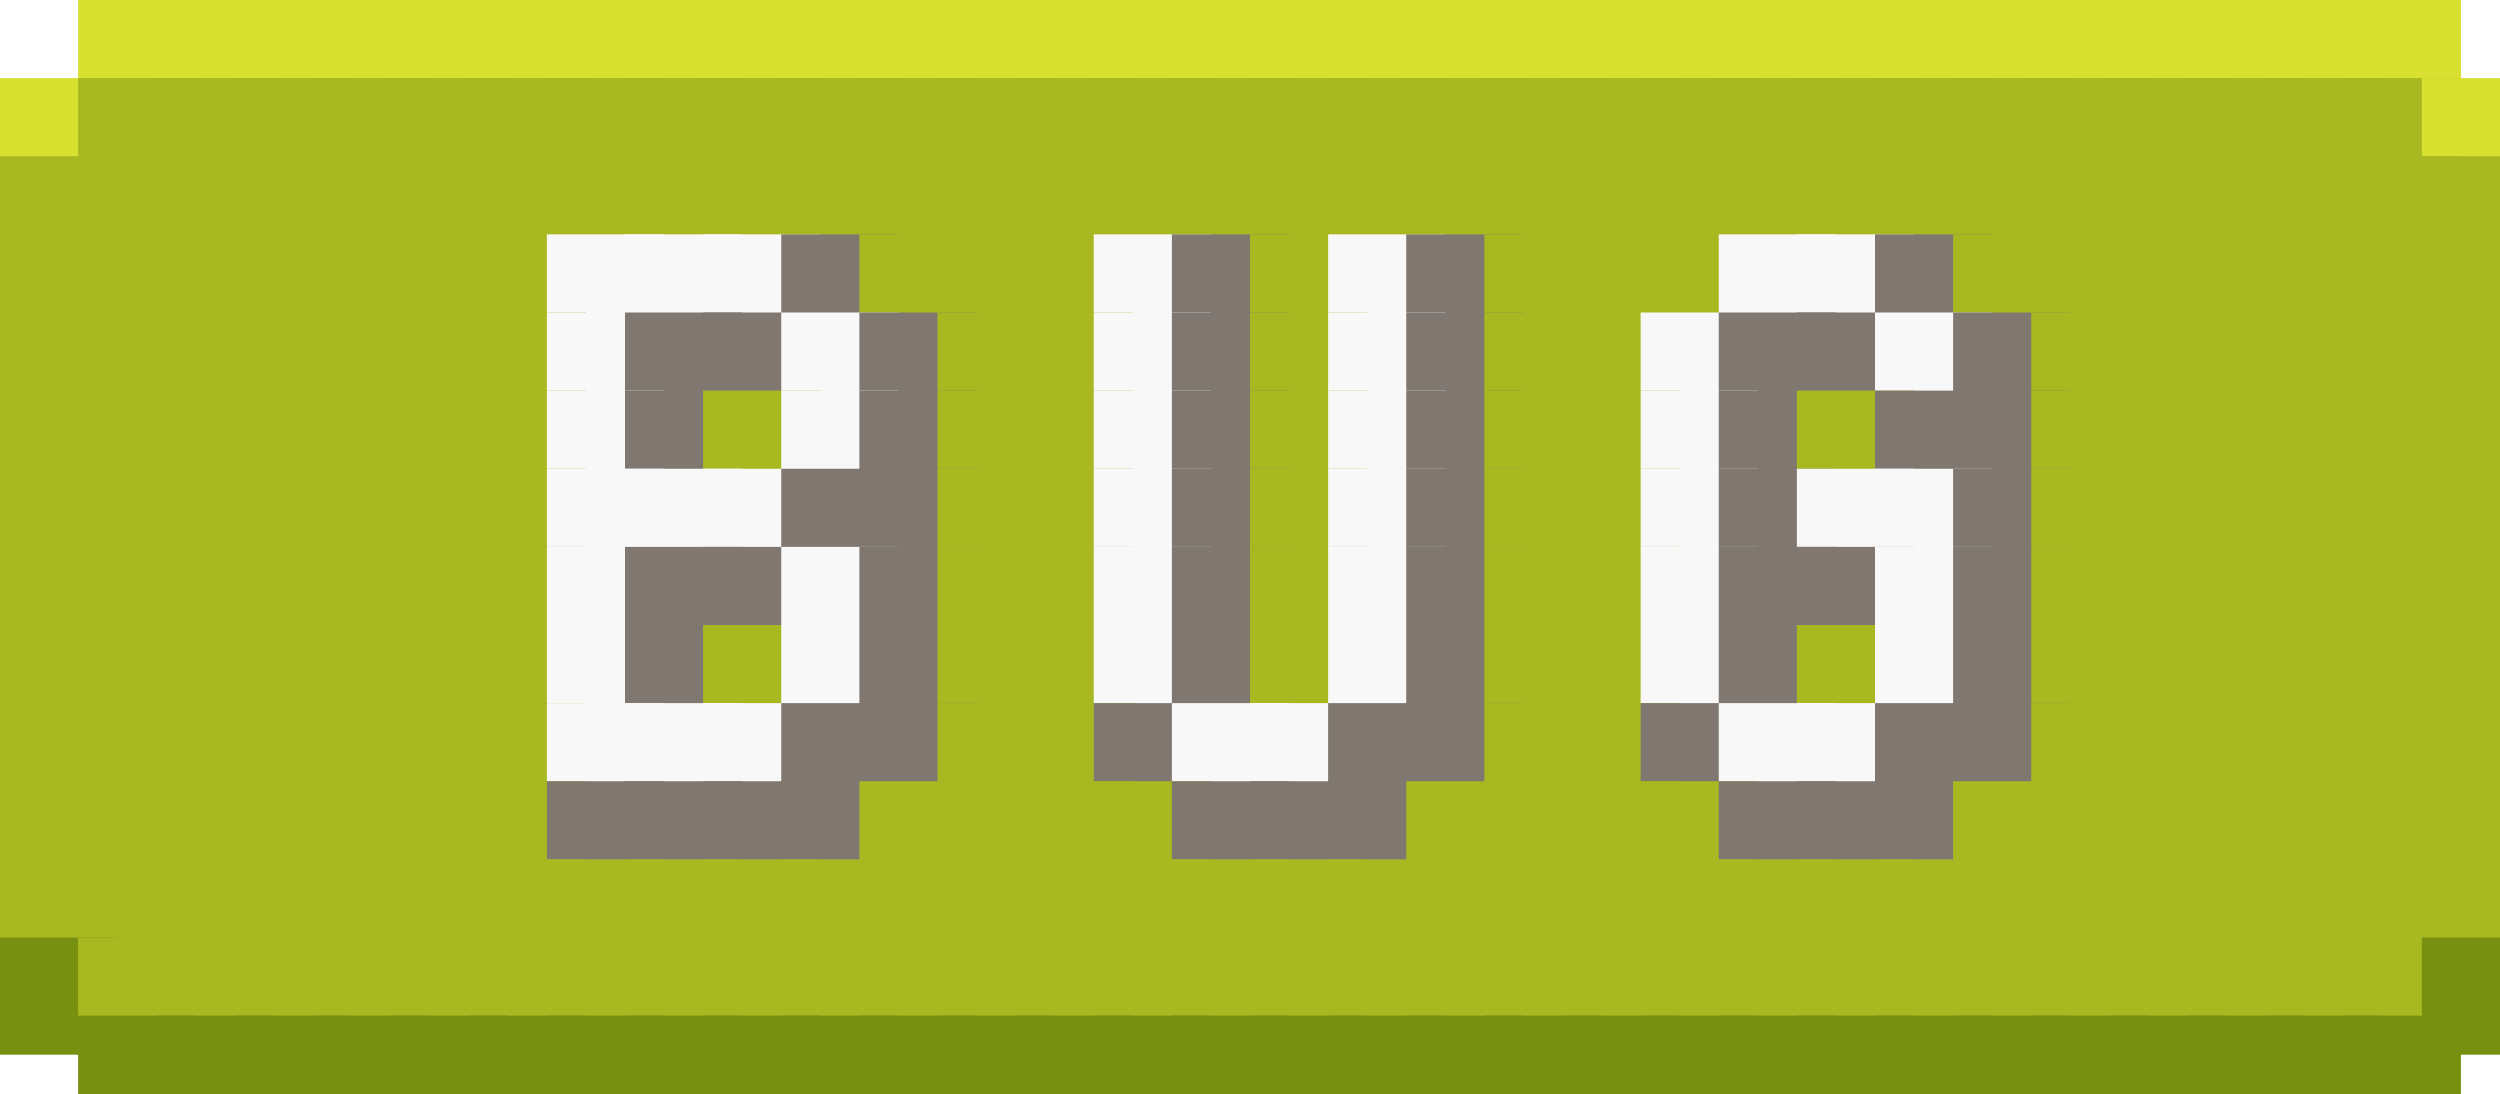
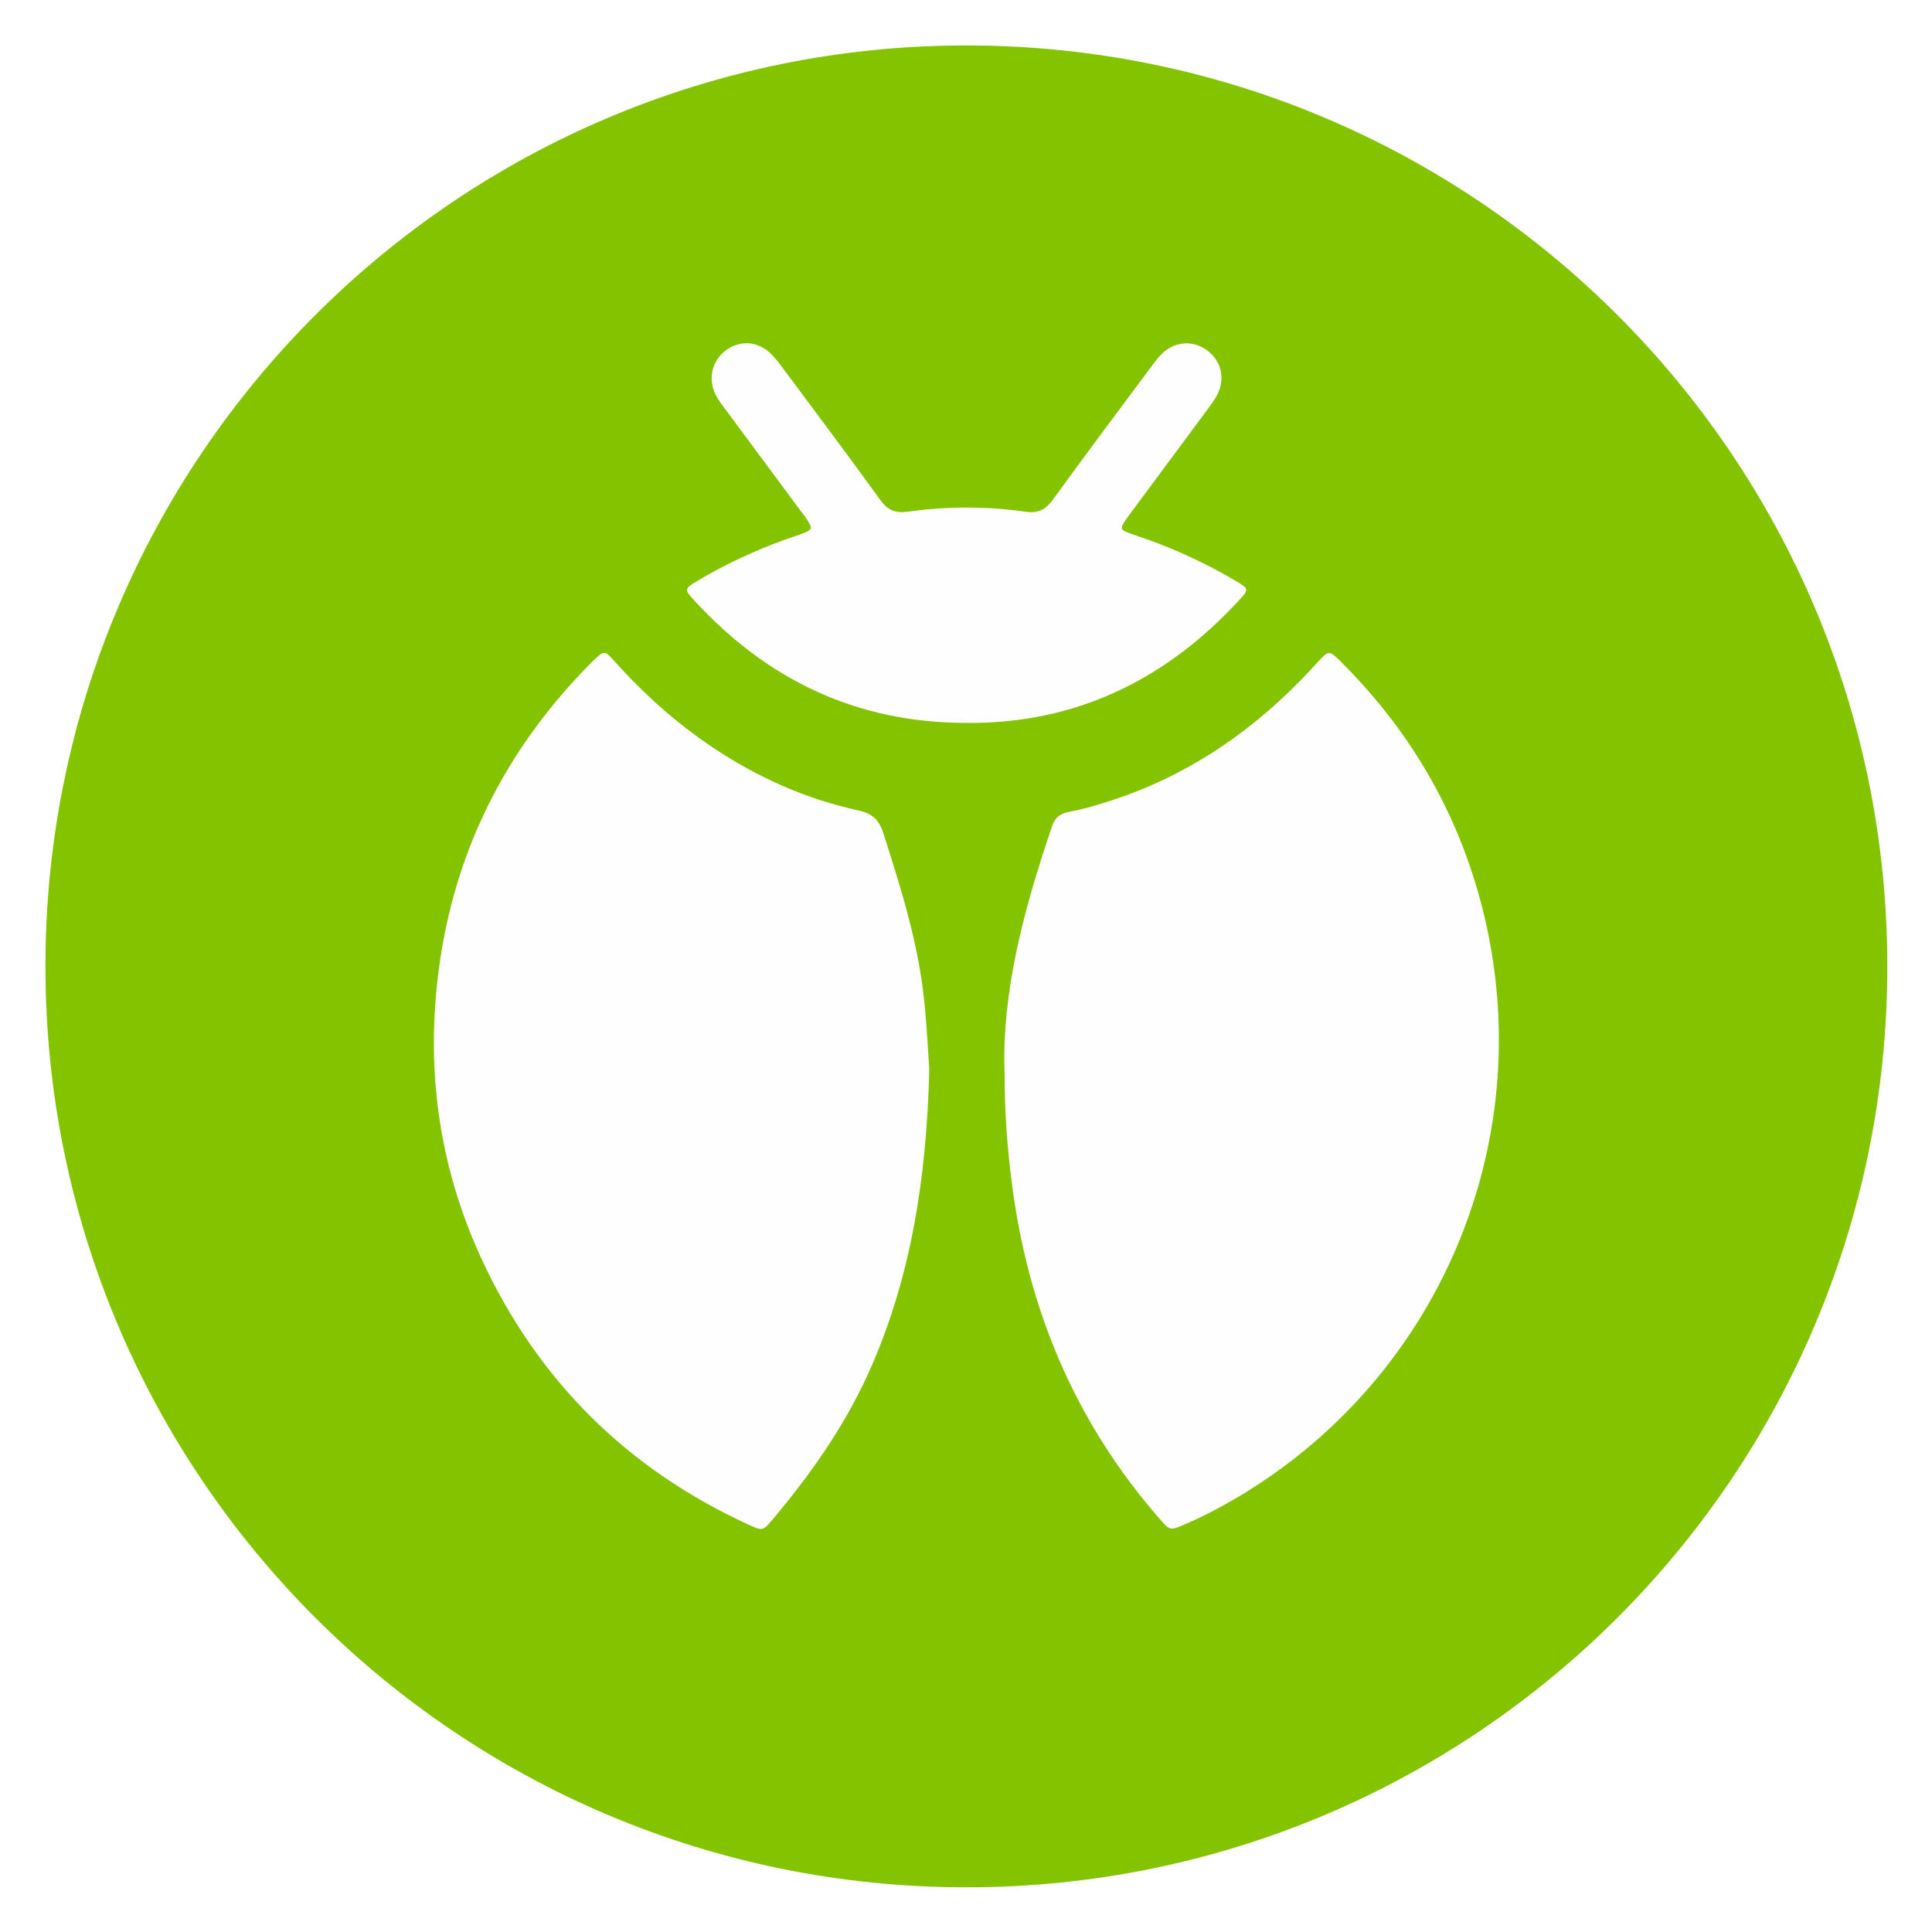
- <svg xmlns="http://www.w3.org/2000/svg" baseProfile="full" height="28" width="64">
-   <path fill="#D8E030" d="M2 0h3v3H2z" />
-   <path fill="#D8E030" d="M4 0h3v3H4z" />
-   <path fill="#D8E030" d="M6 0h3v3H6z" />
-   <path fill="#D8E030" d="M8 0h3v3H8z" />
-   <path fill="#D8E030" d="M10 0h3v3h-3z" />
-   <path fill="#D8E030" d="M12 0h3v3h-3z" />
-   <path fill="#D8E030" d="M14 0h3v3h-3z" />
-   <path fill="#D8E030" d="M16 0h3v3h-3z" />
-   <path fill="#D8E030" d="M18 0h3v3h-3z" />
-   <path fill="#D8E030" d="M20 0h3v3h-3z" />
-   <path fill="#D8E030" d="M22 0h3v3h-3z" />
-   <path fill="#D8E030" d="M24 0h3v3h-3z" />
-   <path fill="#D8E030" d="M26 0h3v3h-3z" />
-   <path fill="#D8E030" d="M28 0h3v3h-3z" />
-   <path fill="#D8E030" d="M30 0h3v3h-3z" />
-   <path fill="#D8E030" d="M32 0h3v3h-3z" />
-   <path fill="#D8E030" d="M34 0h3v3h-3z" />
-   <path fill="#D8E030" d="M36 0h3v3h-3z" />
-   <path fill="#D8E030" d="M38 0h3v3h-3z" />
-   <path fill="#D8E030" d="M40 0h3v3h-3z" />
-   <path fill="#D8E030" d="M42 0h3v3h-3z" />
-   <path fill="#D8E030" d="M44 0h3v3h-3z" />
-   <path fill="#D8E030" d="M46 0h3v3h-3z" />
-   <path fill="#D8E030" d="M48 0h3v3h-3z" />
-   <path fill="#D8E030" d="M50 0h3v3h-3z" />
-   <path fill="#D8E030" d="M52 0h3v3h-3z" />
-   <path fill="#D8E030" d="M54 0h3v3h-3z" />
-   <path fill="#D8E030" d="M56 0h3v3h-3z" />
-   <path fill="#D8E030" d="M58 0h3v3h-3z" />
-   <path fill="#D8E030" d="M60 0h3v3h-3zM0 2h3v3H0z" />
-   <path fill="#A8B820" d="M2 2h3v3H2z" />
-   <path fill="#A8B820" d="M4 2h3v3H4z" />
-   <path fill="#A8B820" d="M6 2h3v3H6z" />
-   <path fill="#A8B820" d="M8 2h3v3H8z" />
-   <path fill="#A8B820" d="M10 2h3v3h-3z" />
-   <path fill="#A8B820" d="M12 2h3v3h-3z" />
-   <path fill="#A8B820" d="M14 2h3v3h-3z" />
-   <path fill="#A8B820" d="M16 2h3v3h-3z" />
-   <path fill="#A8B820" d="M18 2h3v3h-3z" />
-   <path fill="#A8B820" d="M20 2h3v3h-3z" />
-   <path fill="#A8B820" d="M22 2h3v3h-3z" />
-   <path fill="#A8B820" d="M24 2h3v3h-3z" />
-   <path fill="#A8B820" d="M26 2h3v3h-3z" />
-   <path fill="#A8B820" d="M28 2h3v3h-3z" />
-   <path fill="#A8B820" d="M30 2h3v3h-3z" />
-   <path fill="#A8B820" d="M32 2h3v3h-3z" />
-   <path fill="#A8B820" d="M34 2h3v3h-3z" />
-   <path fill="#A8B820" d="M36 2h3v3h-3z" />
-   <path fill="#A8B820" d="M38 2h3v3h-3z" />
-   <path fill="#A8B820" d="M40 2h3v3h-3z" />
-   <path fill="#A8B820" d="M42 2h3v3h-3z" />
-   <path fill="#A8B820" d="M44 2h3v3h-3z" />
-   <path fill="#A8B820" d="M46 2h3v3h-3z" />
-   <path fill="#A8B820" d="M48 2h3v3h-3z" />
-   <path fill="#A8B820" d="M50 2h3v3h-3z" />
-   <path fill="#A8B820" d="M52 2h3v3h-3z" />
-   <path fill="#A8B820" d="M54 2h3v3h-3z" />
-   <path fill="#A8B820" d="M56 2h3v3h-3z" />
-   <path fill="#A8B820" d="M58 2h3v3h-3z" />
-   <path fill="#A8B820" d="M60 2h3v3h-3z" />
-   <path fill="#D8E030" d="M62 2h3v3h-3z" />
-   <path fill="#A8B820" d="M0 4h3v3H0z" />
-   <path fill="#A8B820" d="M2 4h3v3H2z" />
-   <path fill="#A8B820" d="M4 4h3v3H4z" />
-   <path fill="#A8B820" d="M6 4h3v3H6z" />
-   <path fill="#A8B820" d="M8 4h3v3H8z" />
-   <path fill="#A8B820" d="M10 4h3v3h-3z" />
-   <path fill="#A8B820" d="M12 4h3v3h-3z" />
-   <path fill="#A8B820" d="M14 4h3v3h-3z" />
-   <path fill="#A8B820" d="M16 4h3v3h-3z" />
-   <path fill="#A8B820" d="M18 4h3v3h-3z" />
-   <path fill="#A8B820" d="M20 4h3v3h-3z" />
-   <path fill="#A8B820" d="M22 4h3v3h-3z" />
-   <path fill="#A8B820" d="M24 4h3v3h-3z" />
-   <path fill="#A8B820" d="M26 4h3v3h-3z" />
-   <path fill="#A8B820" d="M28 4h3v3h-3z" />
-   <path fill="#A8B820" d="M30 4h3v3h-3z" />
-   <path fill="#A8B820" d="M32 4h3v3h-3z" />
-   <path fill="#A8B820" d="M34 4h3v3h-3z" />
-   <path fill="#A8B820" d="M36 4h3v3h-3z" />
-   <path fill="#A8B820" d="M38 4h3v3h-3z" />
-   <path fill="#A8B820" d="M40 4h3v3h-3z" />
-   <path fill="#A8B820" d="M42 4h3v3h-3z" />
-   <path fill="#A8B820" d="M44 4h3v3h-3z" />
-   <path fill="#A8B820" d="M46 4h3v3h-3z" />
-   <path fill="#A8B820" d="M48 4h3v3h-3z" />
-   <path fill="#A8B820" d="M50 4h3v3h-3z" />
-   <path fill="#A8B820" d="M52 4h3v3h-3z" />
-   <path fill="#A8B820" d="M54 4h3v3h-3z" />
-   <path fill="#A8B820" d="M56 4h3v3h-3z" />
-   <path fill="#A8B820" d="M58 4h3v3h-3z" />
-   <path fill="#A8B820" d="M60 4h3v3h-3z" />
-   <path fill="#A8B820" d="M62 4h3v3h-3zM0 6h3v3H0z" />
-   <path fill="#A8B820" d="M2 6h3v3H2z" />
-   <path fill="#A8B820" d="M4 6h3v3H4z" />
-   <path fill="#A8B820" d="M6 6h3v3H6z" />
-   <path fill="#A8B820" d="M8 6h3v3H8z" />
-   <path fill="#A8B820" d="M10 6h3v3h-3z" />
-   <path fill="#A8B820" d="M12 6h3v3h-3z" />
-   <path fill="#F8F8F8" d="M14 6h3v3h-3z" />
-   <path fill="#F8F8F8" d="M16 6h3v3h-3z" />
-   <path fill="#F8F8F8" d="M18 6h3v3h-3z" />
-   <path fill="#807870" d="M20 6h3v3h-3z" />
-   <path fill="#A8B820" d="M22 6h3v3h-3z" />
-   <path fill="#A8B820" d="M24 6h3v3h-3z" />
-   <path fill="#A8B820" d="M26 6h3v3h-3z" />
-   <path fill="#F8F8F8" d="M28 6h3v3h-3z" />
-   <path fill="#807870" d="M30 6h3v3h-3z" />
-   <path fill="#A8B820" d="M32 6h3v3h-3z" />
-   <path fill="#F8F8F8" d="M34 6h3v3h-3z" />
-   <path fill="#807870" d="M36 6h3v3h-3z" />
-   <path fill="#A8B820" d="M38 6h3v3h-3z" />
-   <path fill="#A8B820" d="M40 6h3v3h-3z" />
-   <path fill="#A8B820" d="M42 6h3v3h-3z" />
-   <path fill="#F8F8F8" d="M44 6h3v3h-3z" />
-   <path fill="#F8F8F8" d="M46 6h3v3h-3z" />
-   <path fill="#807870" d="M48 6h3v3h-3z" />
-   <path fill="#A8B820" d="M50 6h3v3h-3z" />
-   <path fill="#A8B820" d="M52 6h3v3h-3z" />
-   <path fill="#A8B820" d="M54 6h3v3h-3z" />
-   <path fill="#A8B820" d="M56 6h3v3h-3z" />
-   <path fill="#A8B820" d="M58 6h3v3h-3z" />
-   <path fill="#A8B820" d="M60 6h3v3h-3z" />
-   <path fill="#A8B820" d="M62 6h3v3h-3zM0 8h3v3H0z" />
-   <path fill="#A8B820" d="M2 8h3v3H2z" />
-   <path fill="#A8B820" d="M4 8h3v3H4z" />
-   <path fill="#A8B820" d="M6 8h3v3H6z" />
-   <path fill="#A8B820" d="M8 8h3v3H8z" />
-   <path fill="#A8B820" d="M10 8h3v3h-3z" />
-   <path fill="#A8B820" d="M12 8h3v3h-3z" />
-   <path fill="#F8F8F8" d="M14 8h3v3h-3z" />
-   <path fill="#807870" d="M16 8h3v3h-3z" />
-   <path fill="#807870" d="M18 8h3v3h-3z" />
-   <path fill="#F8F8F8" d="M20 8h3v3h-3z" />
-   <path fill="#807870" d="M22 8h3v3h-3z" />
-   <path fill="#A8B820" d="M24 8h3v3h-3z" />
-   <path fill="#A8B820" d="M26 8h3v3h-3z" />
-   <path fill="#F8F8F8" d="M28 8h3v3h-3z" />
-   <path fill="#807870" d="M30 8h3v3h-3z" />
-   <path fill="#A8B820" d="M32 8h3v3h-3z" />
-   <path fill="#F8F8F8" d="M34 8h3v3h-3z" />
-   <path fill="#807870" d="M36 8h3v3h-3z" />
-   <path fill="#A8B820" d="M38 8h3v3h-3z" />
-   <path fill="#A8B820" d="M40 8h3v3h-3z" />
-   <path fill="#F8F8F8" d="M42 8h3v3h-3z" />
-   <path fill="#807870" d="M44 8h3v3h-3z" />
-   <path fill="#807870" d="M46 8h3v3h-3z" />
-   <path fill="#F8F8F8" d="M48 8h3v3h-3z" />
-   <path fill="#807870" d="M50 8h3v3h-3z" />
-   <path fill="#A8B820" d="M52 8h3v3h-3z" />
-   <path fill="#A8B820" d="M54 8h3v3h-3z" />
-   <path fill="#A8B820" d="M56 8h3v3h-3z" />
-   <path fill="#A8B820" d="M58 8h3v3h-3z" />
-   <path fill="#A8B820" d="M60 8h3v3h-3z" />
-   <path fill="#A8B820" d="M62 8h3v3h-3zM0 10h3v3H0z" />
-   <path fill="#A8B820" d="M2 10h3v3H2z" />
-   <path fill="#A8B820" d="M4 10h3v3H4z" />
-   <path fill="#A8B820" d="M6 10h3v3H6z" />
-   <path fill="#A8B820" d="M8 10h3v3H8z" />
-   <path fill="#A8B820" d="M10 10h3v3h-3z" />
-   <path fill="#A8B820" d="M12 10h3v3h-3z" />
-   <path fill="#F8F8F8" d="M14 10h3v3h-3z" />
-   <path fill="#807870" d="M16 10h3v3h-3z" />
-   <path fill="#A8B820" d="M18 10h3v3h-3z" />
-   <path fill="#F8F8F8" d="M20 10h3v3h-3z" />
-   <path fill="#807870" d="M22 10h3v3h-3z" />
-   <path fill="#A8B820" d="M24 10h3v3h-3z" />
-   <path fill="#A8B820" d="M26 10h3v3h-3z" />
-   <path fill="#F8F8F8" d="M28 10h3v3h-3z" />
-   <path fill="#807870" d="M30 10h3v3h-3z" />
-   <path fill="#A8B820" d="M32 10h3v3h-3z" />
-   <path fill="#F8F8F8" d="M34 10h3v3h-3z" />
-   <path fill="#807870" d="M36 10h3v3h-3z" />
-   <path fill="#A8B820" d="M38 10h3v3h-3z" />
-   <path fill="#A8B820" d="M40 10h3v3h-3z" />
-   <path fill="#F8F8F8" d="M42 10h3v3h-3z" />
-   <path fill="#807870" d="M44 10h3v3h-3z" />
-   <path fill="#A8B820" d="M46 10h3v3h-3z" />
-   <path fill="#807870" d="M48 10h3v3h-3z" />
-   <path fill="#807870" d="M50 10h3v3h-3z" />
-   <path fill="#A8B820" d="M52 10h3v3h-3z" />
-   <path fill="#A8B820" d="M54 10h3v3h-3z" />
-   <path fill="#A8B820" d="M56 10h3v3h-3z" />
-   <path fill="#A8B820" d="M58 10h3v3h-3z" />
-   <path fill="#A8B820" d="M60 10h3v3h-3z" />
-   <path fill="#A8B820" d="M62 10h3v3h-3zM0 12h3v3H0z" />
-   <path fill="#A8B820" d="M2 12h3v3H2z" />
-   <path fill="#A8B820" d="M4 12h3v3H4z" />
-   <path fill="#A8B820" d="M6 12h3v3H6z" />
-   <path fill="#A8B820" d="M8 12h3v3H8z" />
-   <path fill="#A8B820" d="M10 12h3v3h-3z" />
-   <path fill="#A8B820" d="M12 12h3v3h-3z" />
-   <path fill="#F8F8F8" d="M14 12h3v3h-3z" />
-   <path fill="#F8F8F8" d="M16 12h3v3h-3z" />
-   <path fill="#F8F8F8" d="M18 12h3v3h-3z" />
-   <path fill="#807870" d="M20 12h3v3h-3z" />
-   <path fill="#807870" d="M22 12h3v3h-3z" />
-   <path fill="#A8B820" d="M24 12h3v3h-3z" />
-   <path fill="#A8B820" d="M26 12h3v3h-3z" />
-   <path fill="#F8F8F8" d="M28 12h3v3h-3z" />
-   <path fill="#807870" d="M30 12h3v3h-3z" />
-   <path fill="#A8B820" d="M32 12h3v3h-3z" />
-   <path fill="#F8F8F8" d="M34 12h3v3h-3z" />
-   <path fill="#807870" d="M36 12h3v3h-3z" />
-   <path fill="#A8B820" d="M38 12h3v3h-3z" />
-   <path fill="#A8B820" d="M40 12h3v3h-3z" />
-   <path fill="#F8F8F8" d="M42 12h3v3h-3z" />
-   <path fill="#807870" d="M44 12h3v3h-3z" />
-   <path fill="#F8F8F8" d="M46 12h3v3h-3z" />
-   <path fill="#F8F8F8" d="M48 12h3v3h-3z" />
-   <path fill="#807870" d="M50 12h3v3h-3z" />
-   <path fill="#A8B820" d="M52 12h3v3h-3z" />
-   <path fill="#A8B820" d="M54 12h3v3h-3z" />
-   <path fill="#A8B820" d="M56 12h3v3h-3z" />
-   <path fill="#A8B820" d="M58 12h3v3h-3z" />
-   <path fill="#A8B820" d="M60 12h3v3h-3z" />
-   <path fill="#A8B820" d="M62 12h3v3h-3zM0 14h3v3H0z" />
-   <path fill="#A8B820" d="M2 14h3v3H2z" />
-   <path fill="#A8B820" d="M4 14h3v3H4z" />
-   <path fill="#A8B820" d="M6 14h3v3H6z" />
-   <path fill="#A8B820" d="M8 14h3v3H8z" />
-   <path fill="#A8B820" d="M10 14h3v3h-3z" />
-   <path fill="#A8B820" d="M12 14h3v3h-3z" />
-   <path fill="#F8F8F8" d="M14 14h3v3h-3z" />
-   <path fill="#807870" d="M16 14h3v3h-3z" />
-   <path fill="#807870" d="M18 14h3v3h-3z" />
-   <path fill="#F8F8F8" d="M20 14h3v3h-3z" />
-   <path fill="#807870" d="M22 14h3v3h-3z" />
-   <path fill="#A8B820" d="M24 14h3v3h-3z" />
-   <path fill="#A8B820" d="M26 14h3v3h-3z" />
-   <path fill="#F8F8F8" d="M28 14h3v3h-3z" />
-   <path fill="#807870" d="M30 14h3v3h-3z" />
-   <path fill="#A8B820" d="M32 14h3v3h-3z" />
-   <path fill="#F8F8F8" d="M34 14h3v3h-3z" />
-   <path fill="#807870" d="M36 14h3v3h-3z" />
-   <path fill="#A8B820" d="M38 14h3v3h-3z" />
-   <path fill="#A8B820" d="M40 14h3v3h-3z" />
-   <path fill="#F8F8F8" d="M42 14h3v3h-3z" />
-   <path fill="#807870" d="M44 14h3v3h-3z" />
-   <path fill="#807870" d="M46 14h3v3h-3z" />
-   <path fill="#F8F8F8" d="M48 14h3v3h-3z" />
-   <path fill="#807870" d="M50 14h3v3h-3z" />
-   <path fill="#A8B820" d="M52 14h3v3h-3z" />
-   <path fill="#A8B820" d="M54 14h3v3h-3z" />
-   <path fill="#A8B820" d="M56 14h3v3h-3z" />
-   <path fill="#A8B820" d="M58 14h3v3h-3z" />
-   <path fill="#A8B820" d="M60 14h3v3h-3z" />
-   <path fill="#A8B820" d="M62 14h3v3h-3zM0 16h3v3H0z" />
-   <path fill="#A8B820" d="M2 16h3v3H2z" />
-   <path fill="#A8B820" d="M4 16h3v3H4z" />
-   <path fill="#A8B820" d="M6 16h3v3H6z" />
-   <path fill="#A8B820" d="M8 16h3v3H8z" />
-   <path fill="#A8B820" d="M10 16h3v3h-3z" />
-   <path fill="#A8B820" d="M12 16h3v3h-3z" />
-   <path fill="#F8F8F8" d="M14 16h3v3h-3z" />
-   <path fill="#807870" d="M16 16h3v3h-3z" />
-   <path fill="#A8B820" d="M18 16h3v3h-3z" />
-   <path fill="#F8F8F8" d="M20 16h3v3h-3z" />
-   <path fill="#807870" d="M22 16h3v3h-3z" />
-   <path fill="#A8B820" d="M24 16h3v3h-3z" />
-   <path fill="#A8B820" d="M26 16h3v3h-3z" />
-   <path fill="#F8F8F8" d="M28 16h3v3h-3z" />
-   <path fill="#807870" d="M30 16h3v3h-3z" />
-   <path fill="#A8B820" d="M32 16h3v3h-3z" />
-   <path fill="#F8F8F8" d="M34 16h3v3h-3z" />
-   <path fill="#807870" d="M36 16h3v3h-3z" />
-   <path fill="#A8B820" d="M38 16h3v3h-3z" />
-   <path fill="#A8B820" d="M40 16h3v3h-3z" />
-   <path fill="#F8F8F8" d="M42 16h3v3h-3z" />
-   <path fill="#807870" d="M44 16h3v3h-3z" />
-   <path fill="#A8B820" d="M46 16h3v3h-3z" />
-   <path fill="#F8F8F8" d="M48 16h3v3h-3z" />
-   <path fill="#807870" d="M50 16h3v3h-3z" />
-   <path fill="#A8B820" d="M52 16h3v3h-3z" />
-   <path fill="#A8B820" d="M54 16h3v3h-3z" />
-   <path fill="#A8B820" d="M56 16h3v3h-3z" />
-   <path fill="#A8B820" d="M58 16h3v3h-3z" />
-   <path fill="#A8B820" d="M60 16h3v3h-3z" />
-   <path fill="#A8B820" d="M62 16h3v3h-3zM0 18h3v3H0z" />
-   <path fill="#A8B820" d="M2 18h3v3H2z" />
-   <path fill="#A8B820" d="M4 18h3v3H4z" />
-   <path fill="#A8B820" d="M6 18h3v3H6z" />
-   <path fill="#A8B820" d="M8 18h3v3H8z" />
-   <path fill="#A8B820" d="M10 18h3v3h-3z" />
-   <path fill="#A8B820" d="M12 18h3v3h-3z" />
-   <path fill="#F8F8F8" d="M14 18h3v3h-3z" />
-   <path fill="#F8F8F8" d="M16 18h3v3h-3z" />
-   <path fill="#F8F8F8" d="M18 18h3v3h-3z" />
-   <path fill="#807870" d="M20 18h3v3h-3z" />
-   <path fill="#807870" d="M22 18h3v3h-3z" />
-   <path fill="#A8B820" d="M24 18h3v3h-3z" />
-   <path fill="#A8B820" d="M26 18h3v3h-3z" />
-   <path fill="#807870" d="M28 18h3v3h-3z" />
-   <path fill="#F8F8F8" d="M30 18h3v3h-3z" />
-   <path fill="#F8F8F8" d="M32 18h3v3h-3z" />
-   <path fill="#807870" d="M34 18h3v3h-3z" />
-   <path fill="#807870" d="M36 18h3v3h-3z" />
-   <path fill="#A8B820" d="M38 18h3v3h-3z" />
-   <path fill="#A8B820" d="M40 18h3v3h-3z" />
-   <path fill="#807870" d="M42 18h3v3h-3z" />
-   <path fill="#F8F8F8" d="M44 18h3v3h-3z" />
-   <path fill="#F8F8F8" d="M46 18h3v3h-3z" />
-   <path fill="#807870" d="M48 18h3v3h-3z" />
-   <path fill="#807870" d="M50 18h3v3h-3z" />
-   <path fill="#A8B820" d="M52 18h3v3h-3z" />
-   <path fill="#A8B820" d="M54 18h3v3h-3z" />
-   <path fill="#A8B820" d="M56 18h3v3h-3z" />
-   <path fill="#A8B820" d="M58 18h3v3h-3z" />
-   <path fill="#A8B820" d="M60 18h3v3h-3z" />
-   <path fill="#A8B820" d="M62 18h3v3h-3zM0 20h3v3H0z" />
-   <path fill="#A8B820" d="M2 20h3v3H2z" />
-   <path fill="#A8B820" d="M4 20h3v3H4z" />
-   <path fill="#A8B820" d="M6 20h3v3H6z" />
-   <path fill="#A8B820" d="M8 20h3v3H8z" />
-   <path fill="#A8B820" d="M10 20h3v3h-3z" />
-   <path fill="#A8B820" d="M12 20h3v3h-3z" />
-   <path fill="#807870" d="M14 20h3v3h-3z" />
-   <path fill="#807870" d="M16 20h3v3h-3z" />
-   <path fill="#807870" d="M18 20h3v3h-3z" />
-   <path fill="#807870" d="M20 20h3v3h-3z" />
-   <path fill="#A8B820" d="M22 20h3v3h-3z" />
-   <path fill="#A8B820" d="M24 20h3v3h-3z" />
-   <path fill="#A8B820" d="M26 20h3v3h-3z" />
-   <path fill="#A8B820" d="M28 20h3v3h-3z" />
-   <path fill="#807870" d="M30 20h3v3h-3z" />
-   <path fill="#807870" d="M32 20h3v3h-3z" />
-   <path fill="#807870" d="M34 20h3v3h-3z" />
-   <path fill="#A8B820" d="M36 20h3v3h-3z" />
-   <path fill="#A8B820" d="M38 20h3v3h-3z" />
-   <path fill="#A8B820" d="M40 20h3v3h-3z" />
-   <path fill="#A8B820" d="M42 20h3v3h-3z" />
-   <path fill="#807870" d="M44 20h3v3h-3z" />
-   <path fill="#807870" d="M46 20h3v3h-3z" />
-   <path fill="#807870" d="M48 20h3v3h-3z" />
-   <path fill="#A8B820" d="M50 20h3v3h-3z" />
-   <path fill="#A8B820" d="M52 20h3v3h-3z" />
-   <path fill="#A8B820" d="M54 20h3v3h-3z" />
-   <path fill="#A8B820" d="M56 20h3v3h-3z" />
-   <path fill="#A8B820" d="M58 20h3v3h-3z" />
-   <path fill="#A8B820" d="M60 20h3v3h-3z" />
-   <path fill="#A8B820" d="M62 20h3v3h-3zM0 22h3v3H0z" />
-   <path fill="#A8B820" d="M2 22h3v3H2z" />
-   <path fill="#A8B820" d="M4 22h3v3H4z" />
-   <path fill="#A8B820" d="M6 22h3v3H6z" />
-   <path fill="#A8B820" d="M8 22h3v3H8z" />
-   <path fill="#A8B820" d="M10 22h3v3h-3z" />
-   <path fill="#A8B820" d="M12 22h3v3h-3z" />
-   <path fill="#A8B820" d="M14 22h3v3h-3z" />
-   <path fill="#A8B820" d="M16 22h3v3h-3z" />
-   <path fill="#A8B820" d="M18 22h3v3h-3z" />
-   <path fill="#A8B820" d="M20 22h3v3h-3z" />
-   <path fill="#A8B820" d="M22 22h3v3h-3z" />
-   <path fill="#A8B820" d="M24 22h3v3h-3z" />
-   <path fill="#A8B820" d="M26 22h3v3h-3z" />
-   <path fill="#A8B820" d="M28 22h3v3h-3z" />
-   <path fill="#A8B820" d="M30 22h3v3h-3z" />
-   <path fill="#A8B820" d="M32 22h3v3h-3z" />
-   <path fill="#A8B820" d="M34 22h3v3h-3z" />
-   <path fill="#A8B820" d="M36 22h3v3h-3z" />
-   <path fill="#A8B820" d="M38 22h3v3h-3z" />
-   <path fill="#A8B820" d="M40 22h3v3h-3z" />
-   <path fill="#A8B820" d="M42 22h3v3h-3z" />
-   <path fill="#A8B820" d="M44 22h3v3h-3z" />
-   <path fill="#A8B820" d="M46 22h3v3h-3z" />
-   <path fill="#A8B820" d="M48 22h3v3h-3z" />
-   <path fill="#A8B820" d="M50 22h3v3h-3z" />
-   <path fill="#A8B820" d="M52 22h3v3h-3z" />
-   <path fill="#A8B820" d="M54 22h3v3h-3z" />
-   <path fill="#A8B820" d="M56 22h3v3h-3z" />
-   <path fill="#A8B820" d="M58 22h3v3h-3z" />
-   <path fill="#A8B820" d="M60 22h3v3h-3z" />
-   <path fill="#A8B820" d="M62 22h3v3h-3z" />
-   <path fill="#789010" d="M0 24h3v3H0z" />
-   <path fill="#A8B820" d="M2 24h3v3H2z" />
-   <path fill="#A8B820" d="M4 24h3v3H4z" />
-   <path fill="#A8B820" d="M6 24h3v3H6z" />
-   <path fill="#A8B820" d="M8 24h3v3H8z" />
-   <path fill="#A8B820" d="M10 24h3v3h-3z" />
-   <path fill="#A8B820" d="M12 24h3v3h-3z" />
-   <path fill="#A8B820" d="M14 24h3v3h-3z" />
-   <path fill="#A8B820" d="M16 24h3v3h-3z" />
-   <path fill="#A8B820" d="M18 24h3v3h-3z" />
-   <path fill="#A8B820" d="M20 24h3v3h-3z" />
-   <path fill="#A8B820" d="M22 24h3v3h-3z" />
-   <path fill="#A8B820" d="M24 24h3v3h-3z" />
-   <path fill="#A8B820" d="M26 24h3v3h-3z" />
-   <path fill="#A8B820" d="M28 24h3v3h-3z" />
-   <path fill="#A8B820" d="M30 24h3v3h-3z" />
-   <path fill="#A8B820" d="M32 24h3v3h-3z" />
-   <path fill="#A8B820" d="M34 24h3v3h-3z" />
-   <path fill="#A8B820" d="M36 24h3v3h-3z" />
-   <path fill="#A8B820" d="M38 24h3v3h-3z" />
-   <path fill="#A8B820" d="M40 24h3v3h-3z" />
-   <path fill="#A8B820" d="M42 24h3v3h-3z" />
-   <path fill="#A8B820" d="M44 24h3v3h-3z" />
-   <path fill="#A8B820" d="M46 24h3v3h-3z" />
-   <path fill="#A8B820" d="M48 24h3v3h-3z" />
-   <path fill="#A8B820" d="M50 24h3v3h-3z" />
-   <path fill="#A8B820" d="M52 24h3v3h-3z" />
-   <path fill="#A8B820" d="M54 24h3v3h-3z" />
-   <path fill="#A8B820" d="M56 24h3v3h-3z" />
-   <path fill="#A8B820" d="M58 24h3v3h-3z" />
-   <path fill="#A8B820" d="M60 24h3v3h-3z" />
-   <path fill="#789010" d="M62 24h3v3h-3zM2 26h3v3H2z" />
-   <path fill="#789010" d="M4 26h3v3H4z" />
-   <path fill="#789010" d="M6 26h3v3H6z" />
-   <path fill="#789010" d="M8 26h3v3H8z" />
-   <path fill="#789010" d="M10 26h3v3h-3z" />
-   <path fill="#789010" d="M12 26h3v3h-3z" />
-   <path fill="#789010" d="M14 26h3v3h-3z" />
-   <path fill="#789010" d="M16 26h3v3h-3z" />
-   <path fill="#789010" d="M18 26h3v3h-3z" />
-   <path fill="#789010" d="M20 26h3v3h-3z" />
-   <path fill="#789010" d="M22 26h3v3h-3z" />
-   <path fill="#789010" d="M24 26h3v3h-3z" />
-   <path fill="#789010" d="M26 26h3v3h-3z" />
-   <path fill="#789010" d="M28 26h3v3h-3z" />
-   <path fill="#789010" d="M30 26h3v3h-3z" />
-   <path fill="#789010" d="M32 26h3v3h-3z" />
-   <path fill="#789010" d="M34 26h3v3h-3z" />
-   <path fill="#789010" d="M36 26h3v3h-3z" />
-   <path fill="#789010" d="M38 26h3v3h-3z" />
-   <path fill="#789010" d="M40 26h3v3h-3z" />
-   <path fill="#789010" d="M42 26h3v3h-3z" />
-   <path fill="#789010" d="M44 26h3v3h-3z" />
-   <path fill="#789010" d="M46 26h3v3h-3z" />
-   <path fill="#789010" d="M48 26h3v3h-3z" />
-   <path fill="#789010" d="M50 26h3v3h-3z" />
-   <path fill="#789010" d="M52 26h3v3h-3z" />
-   <path fill="#789010" d="M54 26h3v3h-3z" />
-   <path fill="#789010" d="M56 26h3v3h-3z" />
-   <path fill="#789010" d="M58 26h3v3h-3z" />
-   <path fill="#789010" d="M60 26h3v3h-3z" />
+ <svg xmlns="http://www.w3.org/2000/svg" version="1.1" id="Capa_1" x="0px" y="0px" viewBox="0 0 255.1 255.1" style="enable-background:new 0 0 255.1 255.1;" xml:space="preserve">
+   <style type="text/css">
+ 	.st0{fill:#83C300;}
+ 	.st1{fill:#FEFEFE;}
+ </style>
+   <circle class="st0" cx="127.6" cy="127.6" r="121.6" />
+   <g>
+     <path class="st1" d="M132.648,141.782c-0.413-10.695,2.545-21.791,6.292-32.75c0.397-1.161,1.129-1.621,2.191-1.826   c2.351-0.455,4.634-1.156,6.89-1.947c9.716-3.409,17.863-9.167,24.866-16.634c0.35-0.374,0.691-0.756,1.039-1.132   c1.533-1.658,1.554-1.679,3.125-0.117c8.585,8.54,14.684,18.59,18.053,30.226c9.477,32.739-5.663,67.258-36.138,82.515   c-0.838,0.42-1.699,0.797-2.56,1.171c-1.95,0.846-1.93,0.821-3.391-0.859c-11.1-12.757-17.323-27.633-19.428-44.344   C133.031,151.672,132.654,147.261,132.648,141.782z" />
+     <path class="st1" d="M122.704,141.267c-0.379,14.433-2.405,27.001-7.548,38.937c-3.239,7.517-7.867,14.151-13.105,20.384   c-1.32,1.571-1.373,1.571-3.22,0.723c-16.003-7.345-27.766-18.99-35.185-34.951c-4.916-10.577-6.969-21.765-6.199-33.381   c1.17-17.657,8.077-32.797,20.528-45.391c0.12-0.121,0.241-0.242,0.366-0.359c1.441-1.358,1.479-1.391,2.78,0.063   c3.888,4.348,8.202,8.205,13.056,11.448c5.88,3.928,12.253,6.762,19.157,8.268c1.843,0.402,2.732,1.236,3.291,2.981   c2.321,7.238,4.608,14.482,5.401,22.083C122.398,135.633,122.558,139.216,122.704,141.267z" />
+     <path class="st1" d="M127.668,95.452c-14.599,0.01-26.36-5.701-35.975-16.144c-1.369-1.486-1.354-1.566,0.368-2.597   c3.67-2.195,7.535-3.984,11.552-5.445c0.801-0.291,1.621-0.534,2.413-0.848c1.246-0.494,1.285-0.649,0.517-1.84   c-0.277-0.429-0.605-0.825-0.91-1.236c-3.252-4.385-6.507-8.767-9.751-13.158c-0.506-0.685-1.046-1.365-1.418-2.123   c-1.052-2.141-0.391-4.587,1.512-5.899c1.863-1.284,4.146-1.094,5.835,0.568c0.664,0.653,1.216,1.426,1.775,2.178   c4.225,5.681,8.485,11.337,12.624,17.08c0.988,1.371,2.006,1.805,3.647,1.576c5.176-0.724,10.379-0.736,15.554,0.005   c1.669,0.239,2.658-0.274,3.632-1.62c4.251-5.873,8.609-11.668,12.936-17.486c0.457-0.614,0.907-1.251,1.457-1.777   c1.754-1.677,4.198-1.793,6.059-0.345c1.776,1.382,2.301,3.666,1.255,5.742c-0.342,0.679-0.815,1.298-1.27,1.914   c-3.245,4.39-6.501,8.772-9.753,13.157c-0.305,0.411-0.621,0.815-0.91,1.237c-1.014,1.483-1.006,1.519,0.577,2.108   c0.719,0.268,1.454,0.491,2.176,0.751c4.021,1.452,7.879,3.256,11.558,5.434c1.8,1.065,1.815,1.117,0.488,2.559   C153.87,89.832,141.951,95.575,127.668,95.452z" />
+   </g>
</svg>
